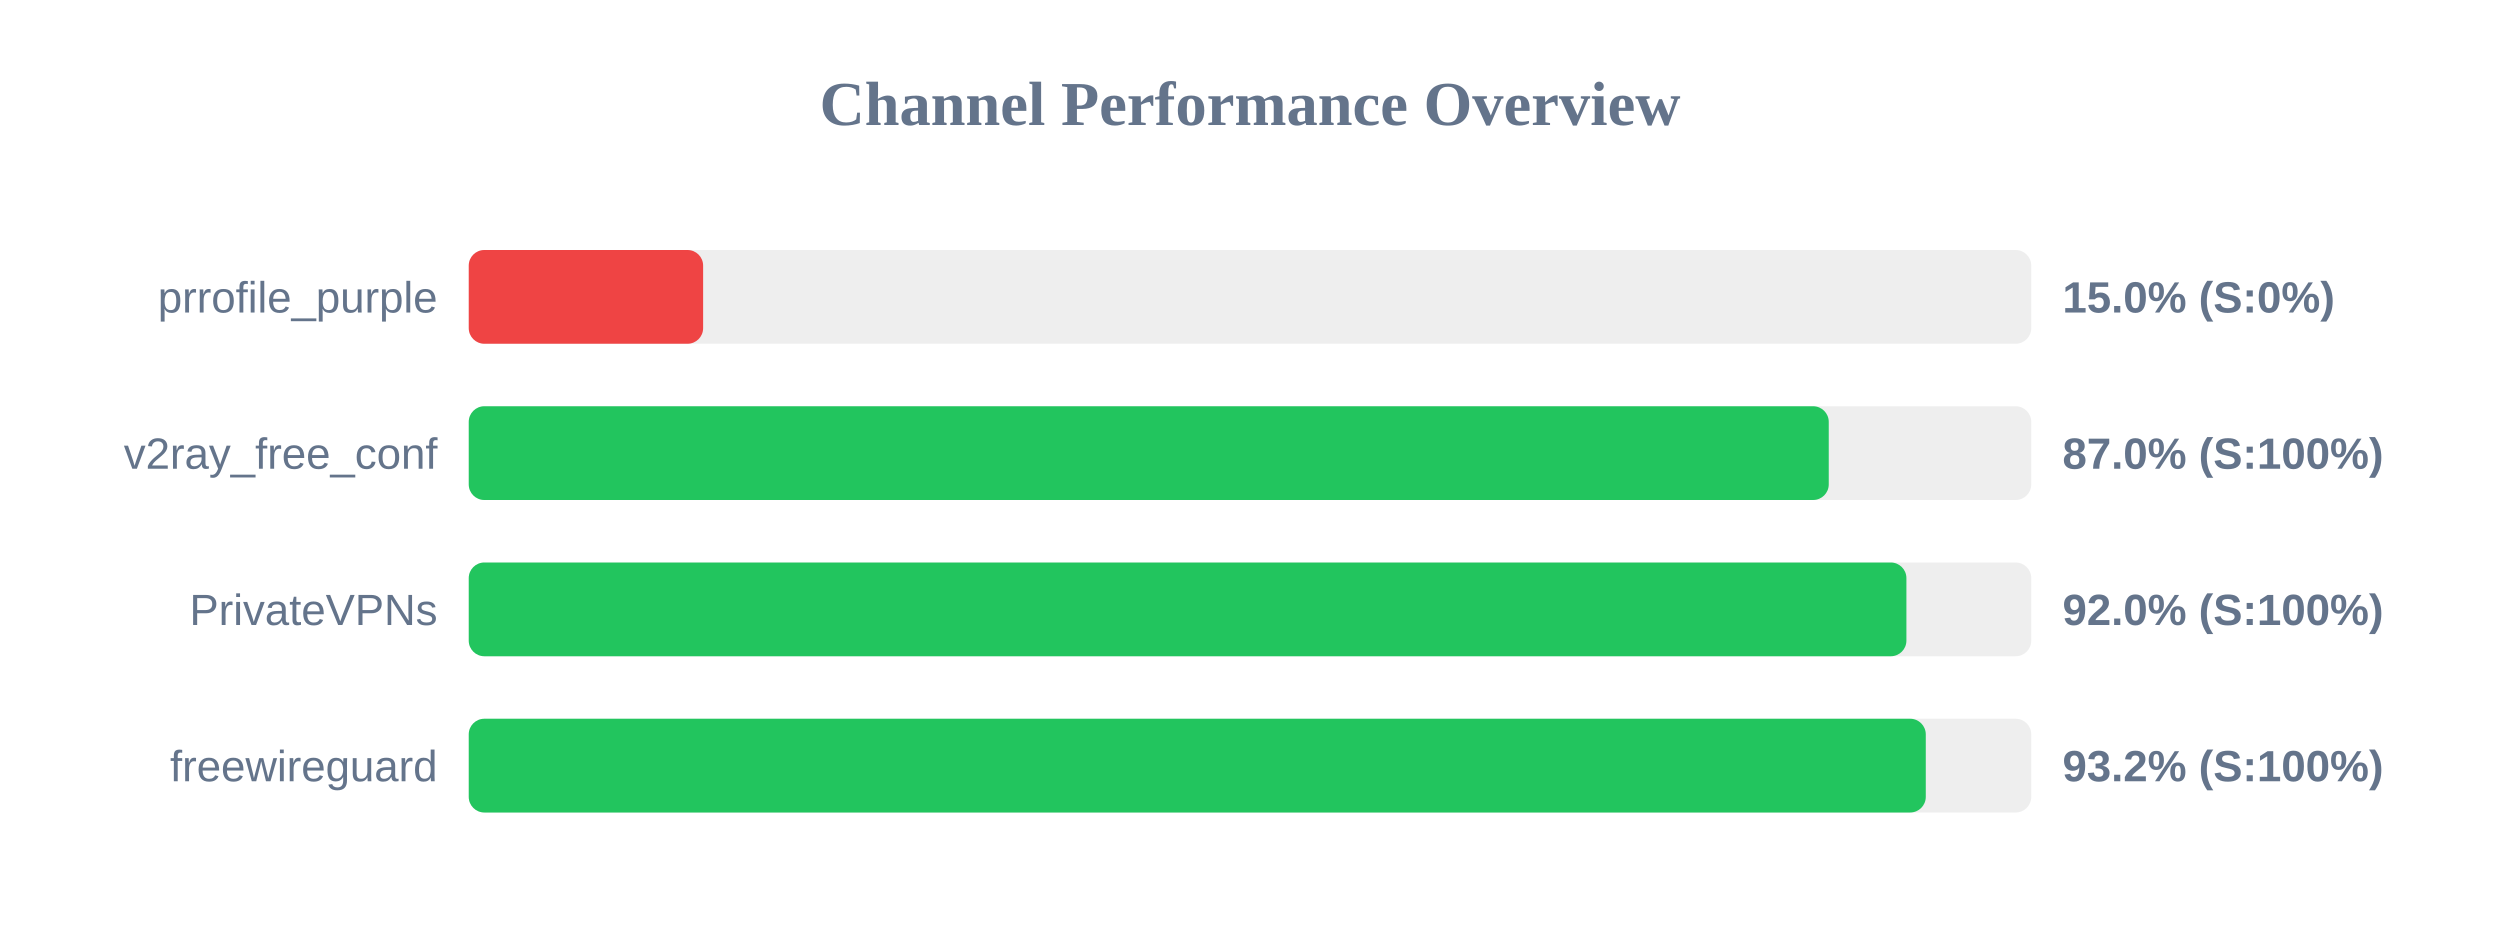
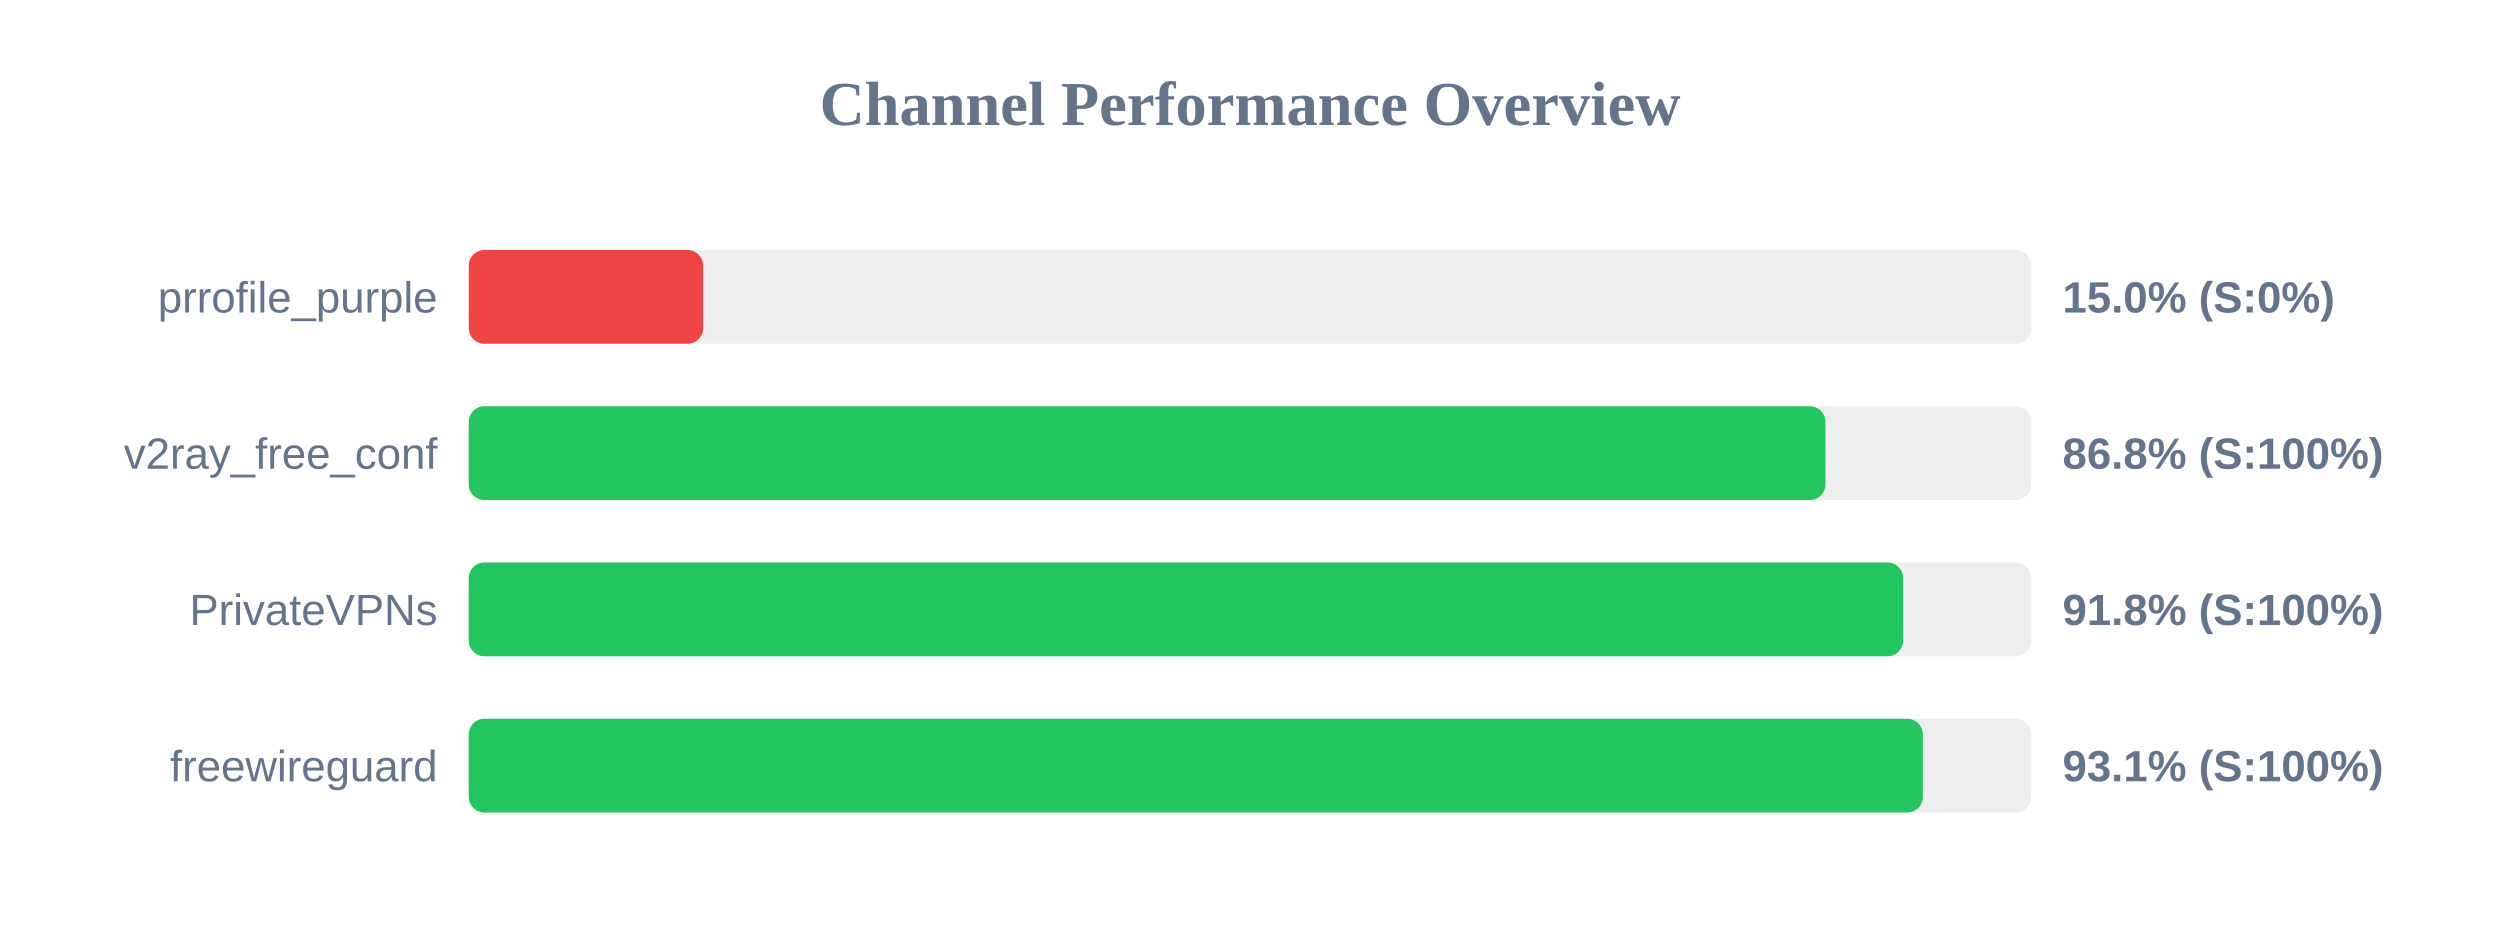
<svg xmlns="http://www.w3.org/2000/svg" width="800" height="300" version="1.1">
  <style>
        .row { font: 14px Arial; fill: #64748b; }
        .score { font: bold 14px Arial; fill: #64748b; }
    </style>
  <text x="400" y="40" text-anchor="middle" font-size="20px" font-weight="bold" fill="#64748b">Channel Performance Overview</text>
  <rect x="150" y="80" width="500" height="30" fill="#eee" rx="5" />
  <rect x="150" y="80" width="75.0" height="30" fill="#ef4444" rx="5" />
  <text x="140" y="100" text-anchor="end" class="row">prrofile_purple</text>
  <text x="660" y="100" text-anchor="start" class="score">15.0% (S:0%)</text>
  <rect x="150" y="130" width="500" height="30" fill="#eee" rx="5" />
-   <rect x="150" y="130" width="435.2" height="30" fill="#22c55e" rx="5" />
+   <rect x="150" y="130" width="434.15" height="30" fill="#22c55e" rx="5" />
  <text x="140" y="150" text-anchor="end" class="row">v2ray_free_conf</text>
-   <text x="660" y="150" text-anchor="start" class="score">87.0% (S:100%)</text>
+   <text x="660" y="150" text-anchor="start" class="score">86.8% (S:100%)</text>
  <rect x="150" y="180" width="500" height="30" fill="#eee" rx="5" />
-   <rect x="150" y="180" width="460.05" height="30" fill="#22c55e" rx="5" />
+   <rect x="150" y="180" width="459.0" height="30" fill="#22c55e" rx="5" />
  <text x="140" y="200" text-anchor="end" class="row">PrivateVPNs</text>
-   <text x="660" y="200" text-anchor="start" class="score">92.0% (S:100%)</text>
+   <text x="660" y="200" text-anchor="start" class="score">91.8% (S:100%)</text>
  <rect x="150" y="230" width="500" height="30" fill="#eee" rx="5" />
-   <rect x="150" y="230" width="466.25" height="30" fill="#22c55e" rx="5" />
+   <rect x="150" y="230" width="465.3" height="30" fill="#22c55e" rx="5" />
  <text x="140" y="250" text-anchor="end" class="row">freewireguard</text>
-   <text x="660" y="250" text-anchor="start" class="score">93.2% (S:100%)</text>
+   <text x="660" y="250" text-anchor="start" class="score">93.1% (S:100%)</text>
</svg>
